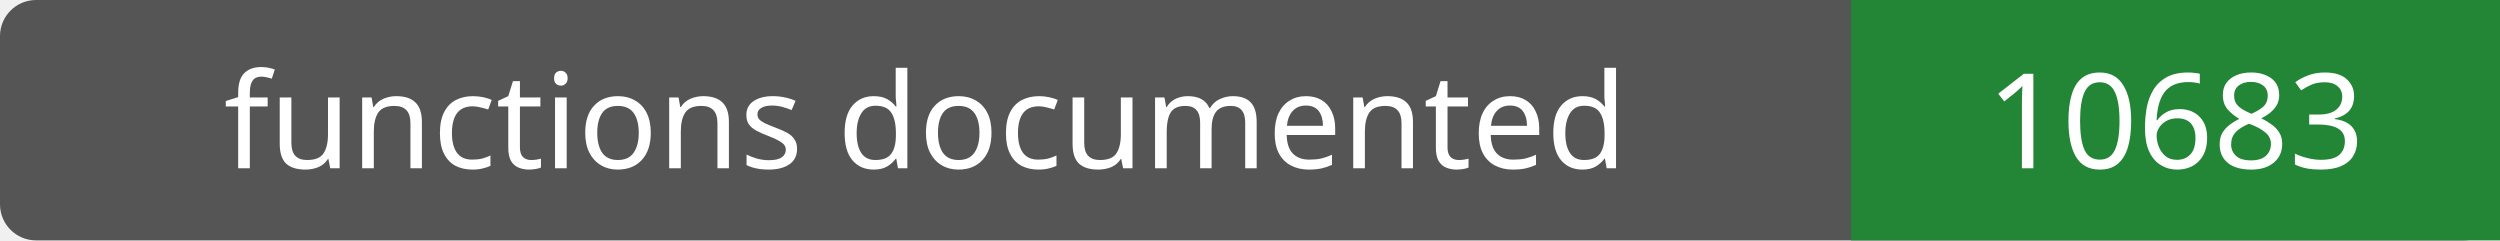
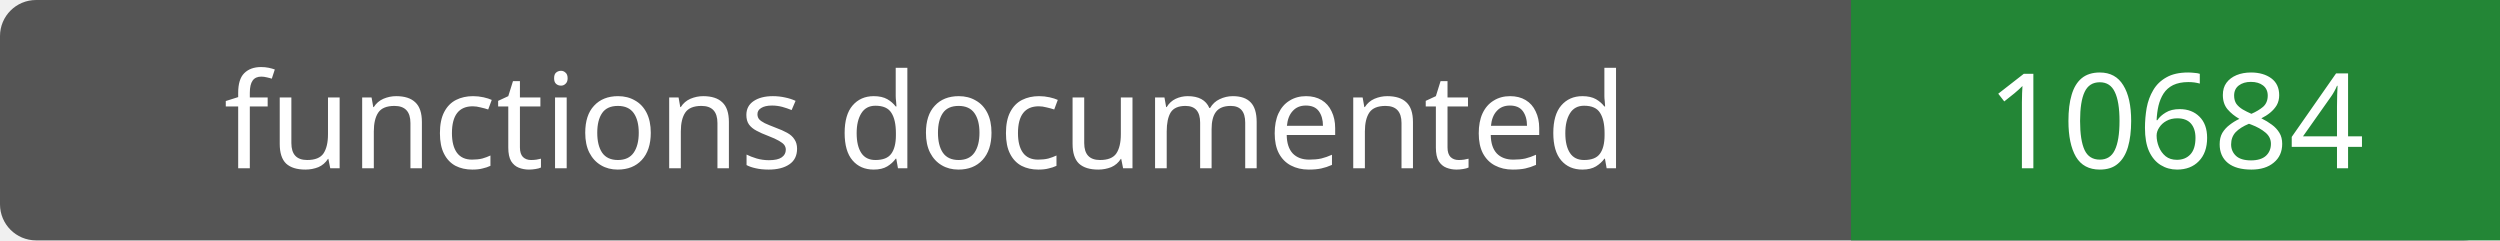
- <svg xmlns="http://www.w3.org/2000/svg" width="208" height="20" role="img" aria-label="functions documented: 10683">
+ <svg xmlns="http://www.w3.org/2000/svg" width="208" height="20" role="img" aria-label="functions documented: 10684">
  <rect width="208" height="20" rx="3" fill="#555" />
  <path fill="#238636" d="M154 0h54v20H154z" />
  <g fill="#fff" text-anchor="middle" font-family="Verdana,sans-serif" font-size="11">
    <text x="77.0" y="14">functions documented</text>
-     <text x="181.0" y="14">10683</text>
+     <text x="181.0" y="14">10684</text>
  </g>
</svg>
